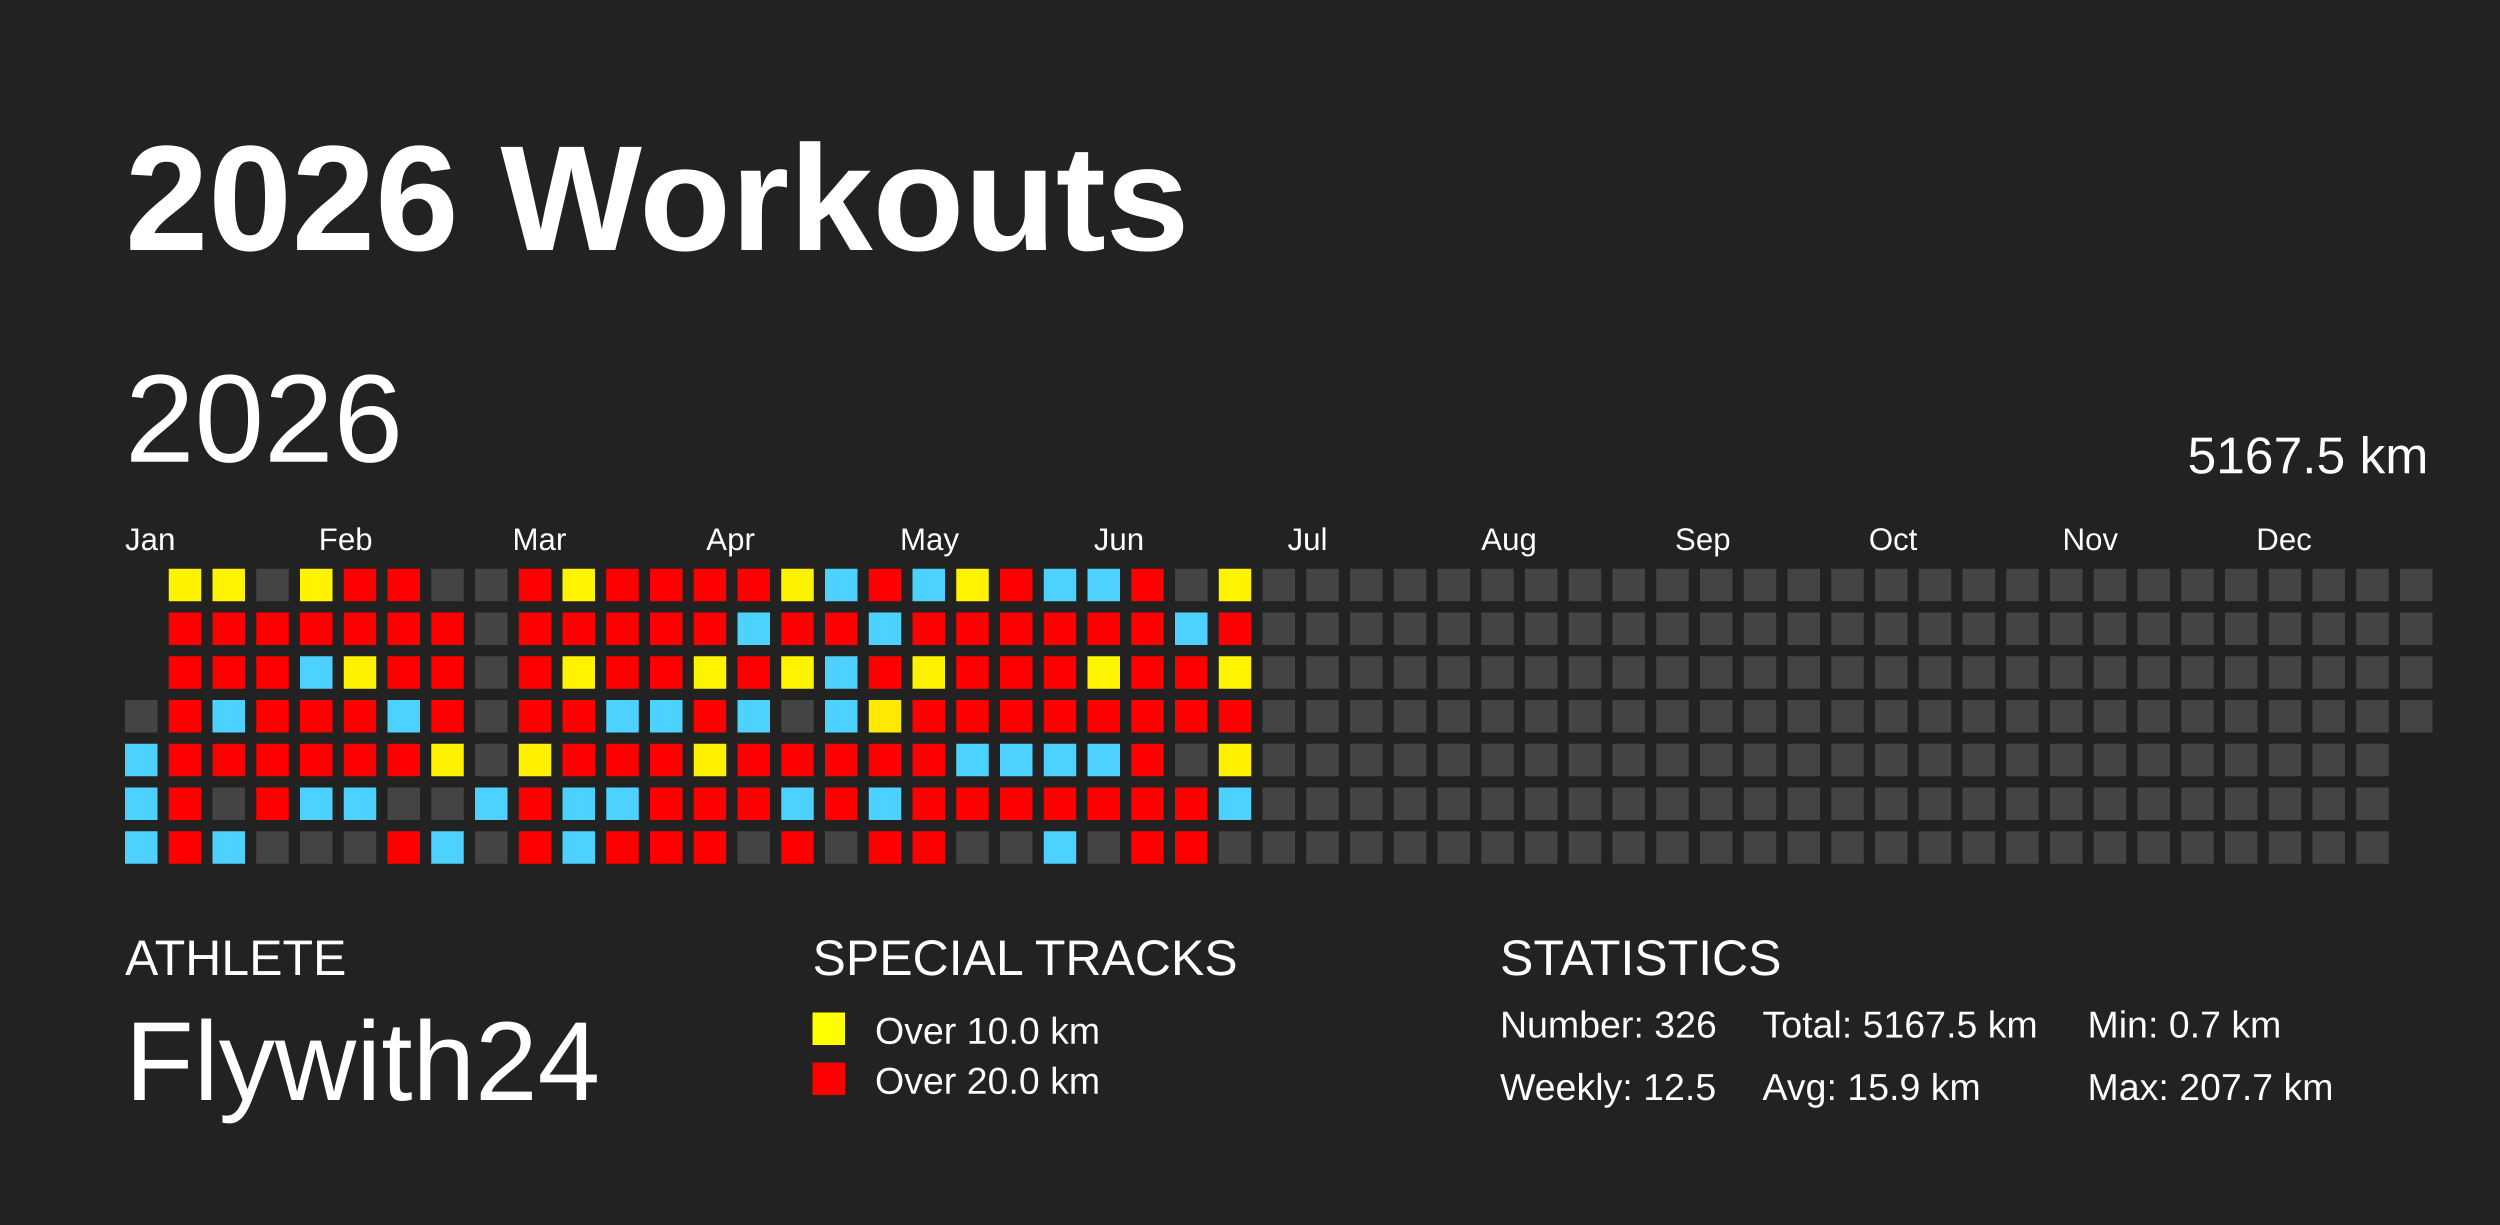
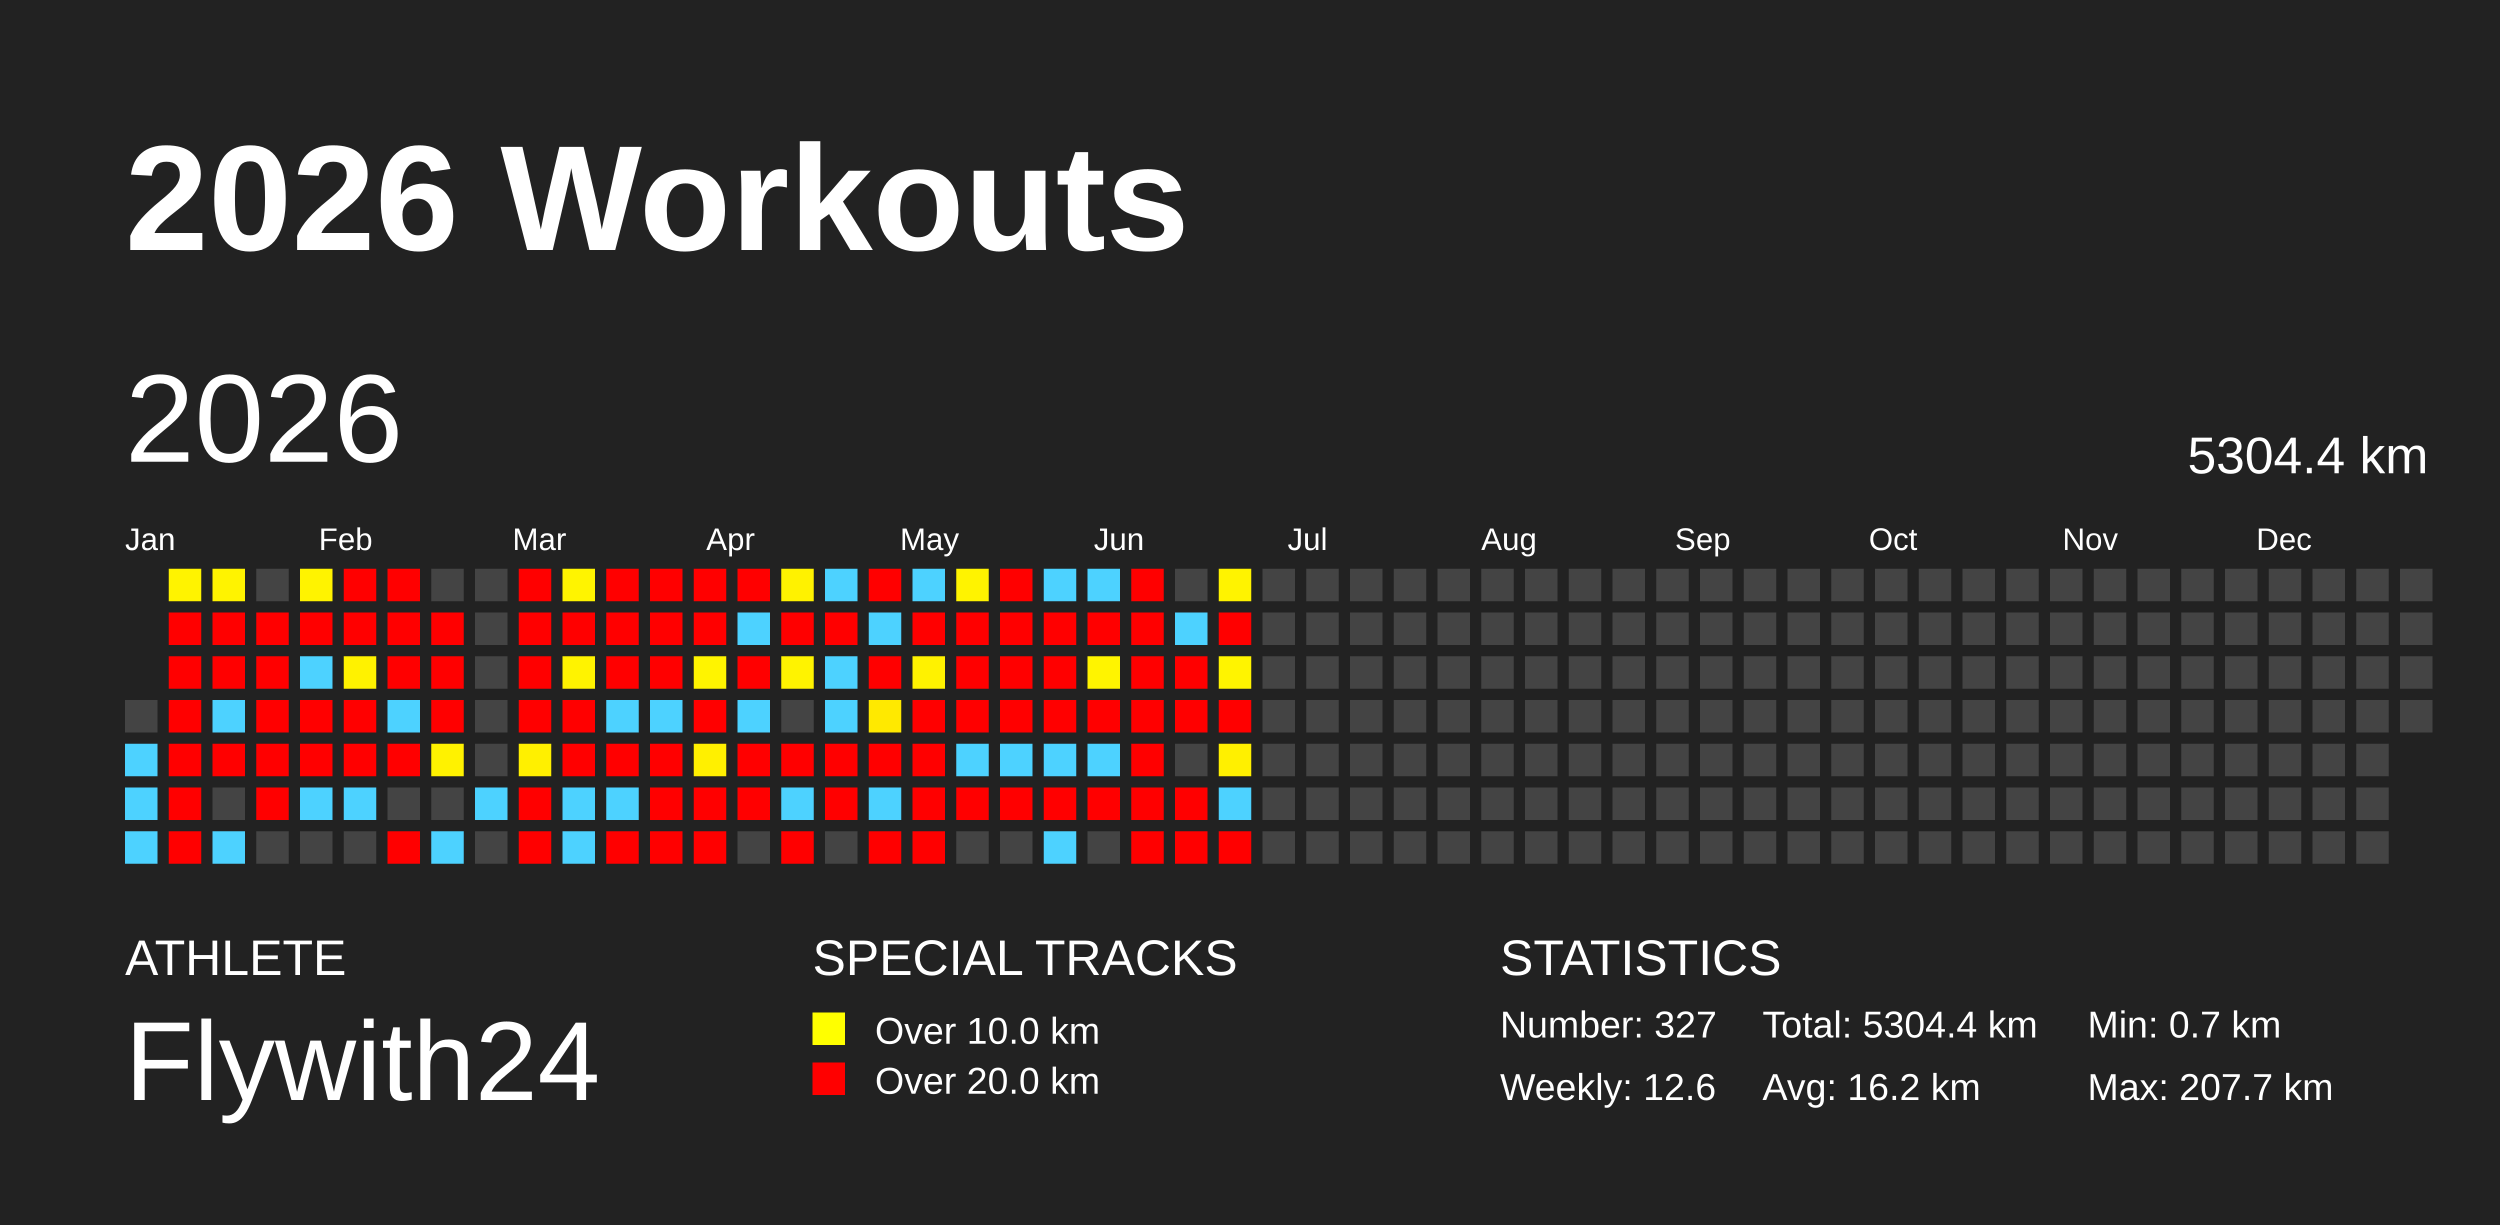
<svg xmlns="http://www.w3.org/2000/svg" baseProfile="full" height="98mm" version="1.1" viewBox="0,0,200,98" width="200mm">
  <defs />
  <rect fill="#222222" height="98" width="200" x="0" y="0" />
  <text fill="#FFFFFF" style="font-size:12px; font-family:Arial; font-weight:bold;" x="10" y="20">2026 Workouts</text>
  <text fill="#FFFFFF" style="font-size:4px; font-family:Arial" x="10" y="78">ATHLETE</text>
  <text fill="#FFFFFF" style="font-size:9px; font-family:Arial" x="10" y="88">Flywith24</text>
  <text fill="#FFFFFF" style="font-size:4px; font-family:Arial" x="65" y="78">SPECIAL TRACKS</text>
  <rect fill="yellow" height="2.6" width="2.6" x="65" y="81" />
  <text fill="#FFFFFF" style="font-size:3px; font-family:Arial" x="70" y="83.5">Over 10.0 km</text>
  <rect fill="red" height="2.6" width="2.6" x="65" y="85" />
  <text fill="#FFFFFF" style="font-size:3px; font-family:Arial" x="70" y="87.5">Over 20.0 km</text>
  <text fill="#FFFFFF" style="font-size:4px; font-family:Arial" x="120" y="78">STATISTICS</text>
-   <text fill="#FFFFFF" style="font-size:3px; font-family:Arial" x="120" y="83">Number: 326</text>
-   <text fill="#FFFFFF" style="font-size:3px; font-family:Arial" x="120" y="88">Weekly: 12.5</text>
-   <text fill="#FFFFFF" style="font-size:3px; font-family:Arial" x="141" y="83">Total: 5167.5 km</text>
-   <text fill="#FFFFFF" style="font-size:3px; font-family:Arial" x="141" y="88">Avg: 15.9 km</text>
+   <text fill="#FFFFFF" style="font-size:3px; font-family:Arial" x="120" y="83">Number: 327</text>
+   <text fill="#FFFFFF" style="font-size:3px; font-family:Arial" x="120" y="88">Weekly: 12.6</text>
+   <text fill="#FFFFFF" style="font-size:3px; font-family:Arial" x="141" y="83">Total: 5304.4 km</text>
+   <text fill="#FFFFFF" style="font-size:3px; font-family:Arial" x="141" y="88">Avg: 16.2 km</text>
  <text fill="#FFFFFF" style="font-size:3px; font-family:Arial" x="167" y="83">Min: 0.7 km</text>
  <text fill="#FFFFFF" style="font-size:3px; font-family:Arial" x="167" y="88">Max: 207.7 km</text>
  <text dominant-baseline="hanging" fill="#FFFFFF" style="font-size:10.0px; font-family:Arial;" x="10" y="30">2026</text>
-   <text dominant-baseline="hanging" fill="#FFFFFF" style="font-size:4.125px; font-family:Arial;" x="175" y="35">5167.5 km</text>
+   <text dominant-baseline="hanging" fill="#FFFFFF" style="font-size:4.125px; font-family:Arial;" x="175" y="35">5304.4 km</text>
  <text fill="#FFFFFF" style="font-size:2.5px; font-family:Arial" x="10.0" y="44">Jan</text>
  <text fill="#FFFFFF" style="font-size:2.5px; font-family:Arial" x="25.5" y="44">Feb</text>
  <text fill="#FFFFFF" style="font-size:2.5px; font-family:Arial" x="41.0" y="44">Mar</text>
  <text fill="#FFFFFF" style="font-size:2.5px; font-family:Arial" x="56.5" y="44">Apr</text>
  <text fill="#FFFFFF" style="font-size:2.5px; font-family:Arial" x="72.0" y="44">May</text>
  <text fill="#FFFFFF" style="font-size:2.5px; font-family:Arial" x="87.5" y="44">Jun</text>
  <text fill="#FFFFFF" style="font-size:2.5px; font-family:Arial" x="103.0" y="44">Jul</text>
  <text fill="#FFFFFF" style="font-size:2.5px; font-family:Arial" x="118.5" y="44">Aug</text>
  <text fill="#FFFFFF" style="font-size:2.5px; font-family:Arial" x="134.0" y="44">Sep</text>
  <text fill="#FFFFFF" style="font-size:2.5px; font-family:Arial" x="149.5" y="44">Oct</text>
  <text fill="#FFFFFF" style="font-size:2.5px; font-family:Arial" x="165.0" y="44">Nov</text>
  <text fill="#FFFFFF" style="font-size:2.5px; font-family:Arial" x="180.5" y="44">Dec</text>
  <rect fill="#444444" height="2.6" width="2.6" x="10.0" y="56.0" />
  <rect fill="#4dd2ff" height="2.6" width="2.6" x="10.0" y="59.5" />
  <rect fill="#4dd2ff" height="2.6" width="2.6" x="10.0" y="63.0" />
  <rect fill="#4dd2ff" height="2.6" width="2.6" x="10.0" y="66.5" />
  <rect fill="#fff300" height="2.6" width="2.6" x="13.5" y="45.5" />
  <rect fill="red" height="2.6" width="2.6" x="13.5" y="49.0" />
  <rect fill="red" height="2.6" width="2.6" x="13.5" y="52.5" />
  <rect fill="red" height="2.6" width="2.6" x="13.5" y="56.0" />
  <rect fill="red" height="2.6" width="2.6" x="13.5" y="59.5" />
  <rect fill="red" height="2.6" width="2.6" x="13.5" y="63.0" />
  <rect fill="red" height="2.6" width="2.6" x="13.5" y="66.5" />
  <rect fill="#fff300" height="2.6" width="2.6" x="17.0" y="45.5" />
  <rect fill="red" height="2.6" width="2.6" x="17.0" y="49.0" />
  <rect fill="red" height="2.6" width="2.6" x="17.0" y="52.5" />
  <rect fill="#4dd2ff" height="2.6" width="2.6" x="17.0" y="56.0" />
  <rect fill="red" height="2.6" width="2.6" x="17.0" y="59.5" />
  <rect fill="#444444" height="2.6" width="2.6" x="17.0" y="63.0" />
  <rect fill="#4dd2ff" height="2.6" width="2.6" x="17.0" y="66.5" />
  <rect fill="#444444" height="2.6" width="2.6" x="20.5" y="45.5" />
  <rect fill="red" height="2.6" width="2.6" x="20.5" y="49.0" />
  <rect fill="red" height="2.6" width="2.6" x="20.5" y="52.5" />
  <rect fill="red" height="2.6" width="2.6" x="20.5" y="56.0" />
  <rect fill="red" height="2.6" width="2.6" x="20.5" y="59.5" />
  <rect fill="red" height="2.6" width="2.6" x="20.5" y="63.0" />
  <rect fill="#444444" height="2.6" width="2.6" x="20.5" y="66.5" />
  <rect fill="#fff300" height="2.6" width="2.6" x="24.0" y="45.5" />
  <rect fill="red" height="2.6" width="2.6" x="24.0" y="49.0" />
  <rect fill="#4dd2ff" height="2.6" width="2.6" x="24.0" y="52.5" />
  <rect fill="red" height="2.6" width="2.6" x="24.0" y="56.0" />
  <rect fill="red" height="2.6" width="2.6" x="24.0" y="59.5" />
  <rect fill="#4dd2ff" height="2.6" width="2.6" x="24.0" y="63.0" />
  <rect fill="#444444" height="2.6" width="2.6" x="24.0" y="66.5" />
  <rect fill="red" height="2.6" width="2.6" x="27.5" y="45.5" />
  <rect fill="red" height="2.6" width="2.6" x="27.5" y="49.0" />
  <rect fill="#fff200" height="2.6" width="2.6" x="27.5" y="52.5" />
  <rect fill="red" height="2.6" width="2.6" x="27.5" y="56.0" />
  <rect fill="red" height="2.6" width="2.6" x="27.5" y="59.5" />
  <rect fill="#4dd2ff" height="2.6" width="2.6" x="27.5" y="63.0" />
  <rect fill="#444444" height="2.6" width="2.6" x="27.5" y="66.5" />
  <rect fill="red" height="2.6" width="2.6" x="31.0" y="45.5" />
  <rect fill="red" height="2.6" width="2.6" x="31.0" y="49.0" />
  <rect fill="red" height="2.6" width="2.6" x="31.0" y="52.5" />
  <rect fill="#4dd2ff" height="2.6" width="2.6" x="31.0" y="56.0" />
  <rect fill="red" height="2.6" width="2.6" x="31.0" y="59.5" />
  <rect fill="#444444" height="2.6" width="2.6" x="31.0" y="63.0" />
  <rect fill="red" height="2.6" width="2.6" x="31.0" y="66.5" />
  <rect fill="#444444" height="2.6" width="2.6" x="34.5" y="45.5" />
  <rect fill="red" height="2.6" width="2.6" x="34.5" y="49.0" />
  <rect fill="red" height="2.6" width="2.6" x="34.5" y="52.5" />
  <rect fill="red" height="2.6" width="2.6" x="34.5" y="56.0" />
  <rect fill="#fff200" height="2.6" width="2.6" x="34.5" y="59.5" />
  <rect fill="#444444" height="2.6" width="2.6" x="34.5" y="63.0" />
  <rect fill="#4dd2ff" height="2.6" width="2.6" x="34.5" y="66.5" />
  <rect fill="#444444" height="2.6" width="2.6" x="38.0" y="45.5" />
  <rect fill="#444444" height="2.6" width="2.6" x="38.0" y="49.0" />
  <rect fill="#444444" height="2.6" width="2.6" x="38.0" y="52.5" />
  <rect fill="#444444" height="2.6" width="2.6" x="38.0" y="56.0" />
  <rect fill="#444444" height="2.6" width="2.6" x="38.0" y="59.5" />
  <rect fill="#4dd2ff" height="2.6" width="2.6" x="38.0" y="63.0" />
  <rect fill="#444444" height="2.6" width="2.6" x="38.0" y="66.5" />
  <rect fill="red" height="2.6" width="2.6" x="41.5" y="45.5" />
  <rect fill="red" height="2.6" width="2.6" x="41.5" y="49.0" />
  <rect fill="red" height="2.6" width="2.6" x="41.5" y="52.5" />
  <rect fill="red" height="2.6" width="2.6" x="41.5" y="56.0" />
  <rect fill="#fff000" height="2.6" width="2.6" x="41.5" y="59.5" />
  <rect fill="red" height="2.6" width="2.6" x="41.5" y="63.0" />
  <rect fill="red" height="2.6" width="2.6" x="41.5" y="66.5" />
  <rect fill="#fff400" height="2.6" width="2.6" x="45.0" y="45.5" />
  <rect fill="red" height="2.6" width="2.6" x="45.0" y="49.0" />
  <rect fill="#fff300" height="2.6" width="2.6" x="45.0" y="52.5" />
  <rect fill="red" height="2.6" width="2.6" x="45.0" y="56.0" />
  <rect fill="red" height="2.6" width="2.6" x="45.0" y="59.5" />
  <rect fill="#4dd2ff" height="2.6" width="2.6" x="45.0" y="63.0" />
  <rect fill="#4dd2ff" height="2.6" width="2.6" x="45.0" y="66.5" />
  <rect fill="red" height="2.6" width="2.6" x="48.5" y="45.5" />
  <rect fill="red" height="2.6" width="2.6" x="48.5" y="49.0" />
  <rect fill="red" height="2.6" width="2.6" x="48.5" y="52.5" />
  <rect fill="#4dd2ff" height="2.6" width="2.6" x="48.5" y="56.0" />
  <rect fill="red" height="2.6" width="2.6" x="48.5" y="59.5" />
  <rect fill="#4dd2ff" height="2.6" width="2.6" x="48.5" y="63.0" />
  <rect fill="red" height="2.6" width="2.6" x="48.5" y="66.5" />
  <rect fill="red" height="2.6" width="2.6" x="52.0" y="45.5" />
  <rect fill="red" height="2.6" width="2.6" x="52.0" y="49.0" />
  <rect fill="red" height="2.6" width="2.6" x="52.0" y="52.5" />
  <rect fill="#4dd2ff" height="2.6" width="2.6" x="52.0" y="56.0" />
  <rect fill="red" height="2.6" width="2.6" x="52.0" y="59.5" />
  <rect fill="red" height="2.6" width="2.6" x="52.0" y="63.0" />
  <rect fill="red" height="2.6" width="2.6" x="52.0" y="66.5" />
  <rect fill="red" height="2.6" width="2.6" x="55.5" y="45.5" />
  <rect fill="red" height="2.6" width="2.6" x="55.5" y="49.0" />
  <rect fill="#fff400" height="2.6" width="2.6" x="55.5" y="52.5" />
  <rect fill="red" height="2.6" width="2.6" x="55.5" y="56.0" />
  <rect fill="#fff000" height="2.6" width="2.6" x="55.5" y="59.5" />
  <rect fill="red" height="2.6" width="2.6" x="55.5" y="63.0" />
  <rect fill="red" height="2.6" width="2.6" x="55.5" y="66.5" />
  <rect fill="red" height="2.6" width="2.6" x="59.0" y="45.5" />
  <rect fill="#4dd2ff" height="2.6" width="2.6" x="59.0" y="49.0" />
  <rect fill="red" height="2.6" width="2.6" x="59.0" y="52.5" />
  <rect fill="#4dd2ff" height="2.6" width="2.6" x="59.0" y="56.0" />
  <rect fill="red" height="2.6" width="2.6" x="59.0" y="59.5" />
  <rect fill="red" height="2.6" width="2.6" x="59.0" y="63.0" />
  <rect fill="#444444" height="2.6" width="2.6" x="59.0" y="66.5" />
  <rect fill="#fff200" height="2.6" width="2.6" x="62.5" y="45.5" />
  <rect fill="red" height="2.6" width="2.6" x="62.5" y="49.0" />
  <rect fill="#fff300" height="2.6" width="2.6" x="62.5" y="52.5" />
  <rect fill="#444444" height="2.6" width="2.6" x="62.5" y="56.0" />
  <rect fill="red" height="2.6" width="2.6" x="62.5" y="59.5" />
  <rect fill="#4dd2ff" height="2.6" width="2.6" x="62.5" y="63.0" />
  <rect fill="red" height="2.6" width="2.6" x="62.5" y="66.5" />
  <rect fill="#4dd2ff" height="2.6" width="2.6" x="66.0" y="45.5" />
  <rect fill="red" height="2.6" width="2.6" x="66.0" y="49.0" />
  <rect fill="#4dd2ff" height="2.6" width="2.6" x="66.0" y="52.5" />
  <rect fill="#4dd2ff" height="2.6" width="2.6" x="66.0" y="56.0" />
  <rect fill="red" height="2.6" width="2.6" x="66.0" y="59.5" />
  <rect fill="red" height="2.6" width="2.6" x="66.0" y="63.0" />
  <rect fill="#444444" height="2.6" width="2.6" x="66.0" y="66.5" />
  <rect fill="red" height="2.6" width="2.6" x="69.5" y="45.5" />
  <rect fill="#4dd2ff" height="2.6" width="2.6" x="69.5" y="49.0" />
  <rect fill="red" height="2.6" width="2.6" x="69.5" y="52.5" />
  <rect fill="#ffe900" height="2.6" width="2.6" x="69.5" y="56.0" />
  <rect fill="red" height="2.6" width="2.6" x="69.5" y="59.5" />
  <rect fill="#4dd2ff" height="2.6" width="2.6" x="69.5" y="63.0" />
  <rect fill="red" height="2.6" width="2.6" x="69.5" y="66.5" />
  <rect fill="#4dd2ff" height="2.6" width="2.6" x="73.0" y="45.5" />
  <rect fill="red" height="2.6" width="2.6" x="73.0" y="49.0" />
  <rect fill="#fff200" height="2.6" width="2.6" x="73.0" y="52.5" />
  <rect fill="red" height="2.6" width="2.6" x="73.0" y="56.0" />
  <rect fill="red" height="2.6" width="2.6" x="73.0" y="59.5" />
  <rect fill="red" height="2.6" width="2.6" x="73.0" y="63.0" />
  <rect fill="red" height="2.6" width="2.6" x="73.0" y="66.5" />
  <rect fill="#fff300" height="2.6" width="2.6" x="76.5" y="45.5" />
  <rect fill="red" height="2.6" width="2.6" x="76.5" y="49.0" />
  <rect fill="red" height="2.6" width="2.6" x="76.5" y="52.5" />
  <rect fill="red" height="2.6" width="2.6" x="76.5" y="56.0" />
  <rect fill="#4dd2ff" height="2.6" width="2.6" x="76.5" y="59.5" />
  <rect fill="red" height="2.6" width="2.6" x="76.5" y="63.0" />
  <rect fill="#444444" height="2.6" width="2.6" x="76.5" y="66.5" />
  <rect fill="red" height="2.6" width="2.6" x="80.0" y="45.5" />
  <rect fill="red" height="2.6" width="2.6" x="80.0" y="49.0" />
  <rect fill="red" height="2.6" width="2.6" x="80.0" y="52.5" />
  <rect fill="red" height="2.6" width="2.6" x="80.0" y="56.0" />
  <rect fill="#4dd2ff" height="2.6" width="2.6" x="80.0" y="59.5" />
  <rect fill="red" height="2.6" width="2.6" x="80.0" y="63.0" />
  <rect fill="#444444" height="2.6" width="2.6" x="80.0" y="66.5" />
  <rect fill="#4dd2ff" height="2.6" width="2.6" x="83.5" y="45.5" />
  <rect fill="red" height="2.6" width="2.6" x="83.5" y="49.0" />
  <rect fill="red" height="2.6" width="2.6" x="83.5" y="52.5" />
  <rect fill="red" height="2.6" width="2.6" x="83.5" y="56.0" />
  <rect fill="#4dd2ff" height="2.6" width="2.6" x="83.5" y="59.5" />
  <rect fill="red" height="2.6" width="2.6" x="83.5" y="63.0" />
  <rect fill="#4dd2ff" height="2.6" width="2.6" x="83.5" y="66.5" />
  <rect fill="#4dd2ff" height="2.6" width="2.6" x="87.0" y="45.5" />
  <rect fill="red" height="2.6" width="2.6" x="87.0" y="49.0" />
  <rect fill="#fff400" height="2.6" width="2.6" x="87.0" y="52.5" />
  <rect fill="red" height="2.6" width="2.6" x="87.0" y="56.0" />
  <rect fill="#4dd2ff" height="2.6" width="2.6" x="87.0" y="59.5" />
  <rect fill="red" height="2.6" width="2.6" x="87.0" y="63.0" />
  <rect fill="#444444" height="2.6" width="2.6" x="87.0" y="66.5" />
  <rect fill="red" height="2.6" width="2.6" x="90.5" y="45.5" />
  <rect fill="red" height="2.6" width="2.6" x="90.5" y="49.0" />
  <rect fill="red" height="2.6" width="2.6" x="90.5" y="52.5" />
  <rect fill="red" height="2.6" width="2.6" x="90.5" y="56.0" />
  <rect fill="red" height="2.6" width="2.6" x="90.5" y="59.5" />
  <rect fill="red" height="2.6" width="2.6" x="90.5" y="63.0" />
  <rect fill="red" height="2.6" width="2.6" x="90.5" y="66.5" />
  <rect fill="#444444" height="2.6" width="2.6" x="94.0" y="45.5" />
  <rect fill="#4dd2ff" height="2.6" width="2.6" x="94.0" y="49.0" />
  <rect fill="red" height="2.6" width="2.6" x="94.0" y="52.5" />
  <rect fill="red" height="2.6" width="2.6" x="94.0" y="56.0" />
  <rect fill="#444444" height="2.6" width="2.6" x="94.0" y="59.5" />
  <rect fill="red" height="2.6" width="2.6" x="94.0" y="63.0" />
  <rect fill="red" height="2.6" width="2.6" x="94.0" y="66.5" />
  <rect fill="#fff300" height="2.6" width="2.6" x="97.5" y="45.5" />
  <rect fill="red" height="2.6" width="2.6" x="97.5" y="49.0" />
  <rect fill="#fff400" height="2.6" width="2.6" x="97.5" y="52.5" />
  <rect fill="red" height="2.6" width="2.6" x="97.5" y="56.0" />
  <rect fill="#fff000" height="2.6" width="2.6" x="97.5" y="59.5" />
  <rect fill="#4dd2ff" height="2.6" width="2.6" x="97.5" y="63.0" />
-   <rect fill="#444444" height="2.6" width="2.6" x="97.5" y="66.5" />
+   <rect fill="red" height="2.6" width="2.6" x="97.5" y="66.5" />
  <rect fill="#444444" height="2.6" width="2.6" x="101.0" y="45.5" />
  <rect fill="#444444" height="2.6" width="2.6" x="101.0" y="49.0" />
  <rect fill="#444444" height="2.6" width="2.6" x="101.0" y="52.5" />
  <rect fill="#444444" height="2.6" width="2.6" x="101.0" y="56.0" />
  <rect fill="#444444" height="2.6" width="2.6" x="101.0" y="59.5" />
  <rect fill="#444444" height="2.6" width="2.6" x="101.0" y="63.0" />
  <rect fill="#444444" height="2.6" width="2.6" x="101.0" y="66.5" />
  <rect fill="#444444" height="2.6" width="2.6" x="104.5" y="45.5" />
  <rect fill="#444444" height="2.6" width="2.6" x="104.5" y="49.0" />
  <rect fill="#444444" height="2.6" width="2.6" x="104.5" y="52.5" />
  <rect fill="#444444" height="2.6" width="2.6" x="104.5" y="56.0" />
  <rect fill="#444444" height="2.6" width="2.6" x="104.5" y="59.5" />
  <rect fill="#444444" height="2.6" width="2.6" x="104.5" y="63.0" />
  <rect fill="#444444" height="2.6" width="2.6" x="104.5" y="66.5" />
  <rect fill="#444444" height="2.6" width="2.6" x="108.0" y="45.5" />
  <rect fill="#444444" height="2.6" width="2.6" x="108.0" y="49.0" />
  <rect fill="#444444" height="2.6" width="2.6" x="108.0" y="52.5" />
  <rect fill="#444444" height="2.6" width="2.6" x="108.0" y="56.0" />
  <rect fill="#444444" height="2.6" width="2.6" x="108.0" y="59.5" />
  <rect fill="#444444" height="2.6" width="2.6" x="108.0" y="63.0" />
  <rect fill="#444444" height="2.6" width="2.6" x="108.0" y="66.5" />
  <rect fill="#444444" height="2.6" width="2.6" x="111.5" y="45.5" />
  <rect fill="#444444" height="2.6" width="2.6" x="111.5" y="49.0" />
  <rect fill="#444444" height="2.6" width="2.6" x="111.5" y="52.5" />
  <rect fill="#444444" height="2.6" width="2.6" x="111.5" y="56.0" />
  <rect fill="#444444" height="2.6" width="2.6" x="111.5" y="59.5" />
  <rect fill="#444444" height="2.6" width="2.6" x="111.5" y="63.0" />
  <rect fill="#444444" height="2.6" width="2.6" x="111.5" y="66.5" />
  <rect fill="#444444" height="2.6" width="2.6" x="115.0" y="45.5" />
  <rect fill="#444444" height="2.6" width="2.6" x="115.0" y="49.0" />
  <rect fill="#444444" height="2.6" width="2.6" x="115.0" y="52.5" />
  <rect fill="#444444" height="2.6" width="2.6" x="115.0" y="56.0" />
  <rect fill="#444444" height="2.6" width="2.6" x="115.0" y="59.5" />
  <rect fill="#444444" height="2.6" width="2.6" x="115.0" y="63.0" />
  <rect fill="#444444" height="2.6" width="2.6" x="115.0" y="66.5" />
  <rect fill="#444444" height="2.6" width="2.6" x="118.5" y="45.5" />
  <rect fill="#444444" height="2.6" width="2.6" x="118.5" y="49.0" />
  <rect fill="#444444" height="2.6" width="2.6" x="118.5" y="52.5" />
  <rect fill="#444444" height="2.6" width="2.6" x="118.5" y="56.0" />
  <rect fill="#444444" height="2.6" width="2.6" x="118.5" y="59.5" />
  <rect fill="#444444" height="2.6" width="2.6" x="118.5" y="63.0" />
  <rect fill="#444444" height="2.6" width="2.6" x="118.5" y="66.5" />
  <rect fill="#444444" height="2.6" width="2.6" x="122.0" y="45.5" />
  <rect fill="#444444" height="2.6" width="2.6" x="122.0" y="49.0" />
  <rect fill="#444444" height="2.6" width="2.6" x="122.0" y="52.5" />
  <rect fill="#444444" height="2.6" width="2.6" x="122.0" y="56.0" />
  <rect fill="#444444" height="2.6" width="2.6" x="122.0" y="59.5" />
  <rect fill="#444444" height="2.6" width="2.6" x="122.0" y="63.0" />
  <rect fill="#444444" height="2.6" width="2.6" x="122.0" y="66.5" />
  <rect fill="#444444" height="2.6" width="2.6" x="125.5" y="45.5" />
  <rect fill="#444444" height="2.6" width="2.6" x="125.5" y="49.0" />
  <rect fill="#444444" height="2.6" width="2.6" x="125.5" y="52.5" />
  <rect fill="#444444" height="2.6" width="2.6" x="125.5" y="56.0" />
  <rect fill="#444444" height="2.6" width="2.6" x="125.5" y="59.5" />
  <rect fill="#444444" height="2.6" width="2.6" x="125.5" y="63.0" />
  <rect fill="#444444" height="2.6" width="2.6" x="125.5" y="66.5" />
  <rect fill="#444444" height="2.6" width="2.6" x="129.0" y="45.5" />
  <rect fill="#444444" height="2.6" width="2.6" x="129.0" y="49.0" />
  <rect fill="#444444" height="2.6" width="2.6" x="129.0" y="52.5" />
  <rect fill="#444444" height="2.6" width="2.6" x="129.0" y="56.0" />
  <rect fill="#444444" height="2.6" width="2.6" x="129.0" y="59.5" />
  <rect fill="#444444" height="2.6" width="2.6" x="129.0" y="63.0" />
  <rect fill="#444444" height="2.6" width="2.6" x="129.0" y="66.5" />
  <rect fill="#444444" height="2.6" width="2.6" x="132.5" y="45.5" />
  <rect fill="#444444" height="2.6" width="2.6" x="132.5" y="49.0" />
  <rect fill="#444444" height="2.6" width="2.6" x="132.5" y="52.5" />
  <rect fill="#444444" height="2.6" width="2.6" x="132.5" y="56.0" />
  <rect fill="#444444" height="2.6" width="2.6" x="132.5" y="59.5" />
  <rect fill="#444444" height="2.6" width="2.6" x="132.5" y="63.0" />
  <rect fill="#444444" height="2.6" width="2.6" x="132.5" y="66.5" />
  <rect fill="#444444" height="2.6" width="2.6" x="136.0" y="45.5" />
  <rect fill="#444444" height="2.6" width="2.6" x="136.0" y="49.0" />
  <rect fill="#444444" height="2.6" width="2.6" x="136.0" y="52.5" />
  <rect fill="#444444" height="2.6" width="2.6" x="136.0" y="56.0" />
  <rect fill="#444444" height="2.6" width="2.6" x="136.0" y="59.5" />
  <rect fill="#444444" height="2.6" width="2.6" x="136.0" y="63.0" />
  <rect fill="#444444" height="2.6" width="2.6" x="136.0" y="66.5" />
  <rect fill="#444444" height="2.6" width="2.6" x="139.5" y="45.5" />
  <rect fill="#444444" height="2.6" width="2.6" x="139.5" y="49.0" />
  <rect fill="#444444" height="2.6" width="2.6" x="139.5" y="52.5" />
  <rect fill="#444444" height="2.6" width="2.6" x="139.5" y="56.0" />
  <rect fill="#444444" height="2.6" width="2.6" x="139.5" y="59.5" />
  <rect fill="#444444" height="2.6" width="2.6" x="139.5" y="63.0" />
  <rect fill="#444444" height="2.6" width="2.6" x="139.5" y="66.5" />
  <rect fill="#444444" height="2.6" width="2.6" x="143.0" y="45.5" />
  <rect fill="#444444" height="2.6" width="2.6" x="143.0" y="49.0" />
  <rect fill="#444444" height="2.6" width="2.6" x="143.0" y="52.5" />
  <rect fill="#444444" height="2.6" width="2.6" x="143.0" y="56.0" />
  <rect fill="#444444" height="2.6" width="2.6" x="143.0" y="59.5" />
  <rect fill="#444444" height="2.6" width="2.6" x="143.0" y="63.0" />
  <rect fill="#444444" height="2.6" width="2.6" x="143.0" y="66.5" />
  <rect fill="#444444" height="2.6" width="2.6" x="146.5" y="45.5" />
  <rect fill="#444444" height="2.6" width="2.6" x="146.5" y="49.0" />
  <rect fill="#444444" height="2.6" width="2.6" x="146.5" y="52.5" />
  <rect fill="#444444" height="2.6" width="2.6" x="146.5" y="56.0" />
  <rect fill="#444444" height="2.6" width="2.6" x="146.5" y="59.5" />
  <rect fill="#444444" height="2.6" width="2.6" x="146.5" y="63.0" />
  <rect fill="#444444" height="2.6" width="2.6" x="146.5" y="66.5" />
  <rect fill="#444444" height="2.6" width="2.6" x="150.0" y="45.5" />
  <rect fill="#444444" height="2.6" width="2.6" x="150.0" y="49.0" />
  <rect fill="#444444" height="2.6" width="2.6" x="150.0" y="52.5" />
  <rect fill="#444444" height="2.6" width="2.6" x="150.0" y="56.0" />
  <rect fill="#444444" height="2.6" width="2.6" x="150.0" y="59.5" />
  <rect fill="#444444" height="2.6" width="2.6" x="150.0" y="63.0" />
  <rect fill="#444444" height="2.6" width="2.6" x="150.0" y="66.5" />
  <rect fill="#444444" height="2.6" width="2.6" x="153.5" y="45.5" />
  <rect fill="#444444" height="2.6" width="2.6" x="153.5" y="49.0" />
  <rect fill="#444444" height="2.6" width="2.6" x="153.5" y="52.5" />
  <rect fill="#444444" height="2.6" width="2.6" x="153.5" y="56.0" />
  <rect fill="#444444" height="2.6" width="2.6" x="153.5" y="59.5" />
  <rect fill="#444444" height="2.6" width="2.6" x="153.5" y="63.0" />
  <rect fill="#444444" height="2.6" width="2.6" x="153.5" y="66.5" />
  <rect fill="#444444" height="2.6" width="2.6" x="157.0" y="45.5" />
  <rect fill="#444444" height="2.6" width="2.6" x="157.0" y="49.0" />
  <rect fill="#444444" height="2.6" width="2.6" x="157.0" y="52.5" />
  <rect fill="#444444" height="2.6" width="2.6" x="157.0" y="56.0" />
  <rect fill="#444444" height="2.6" width="2.6" x="157.0" y="59.5" />
  <rect fill="#444444" height="2.6" width="2.6" x="157.0" y="63.0" />
  <rect fill="#444444" height="2.6" width="2.6" x="157.0" y="66.5" />
  <rect fill="#444444" height="2.6" width="2.6" x="160.5" y="45.5" />
  <rect fill="#444444" height="2.6" width="2.6" x="160.5" y="49.0" />
  <rect fill="#444444" height="2.6" width="2.6" x="160.5" y="52.5" />
  <rect fill="#444444" height="2.6" width="2.6" x="160.5" y="56.0" />
  <rect fill="#444444" height="2.6" width="2.6" x="160.5" y="59.5" />
  <rect fill="#444444" height="2.6" width="2.6" x="160.5" y="63.0" />
  <rect fill="#444444" height="2.6" width="2.6" x="160.5" y="66.5" />
  <rect fill="#444444" height="2.6" width="2.6" x="164.0" y="45.5" />
  <rect fill="#444444" height="2.6" width="2.6" x="164.0" y="49.0" />
  <rect fill="#444444" height="2.6" width="2.6" x="164.0" y="52.5" />
  <rect fill="#444444" height="2.6" width="2.6" x="164.0" y="56.0" />
  <rect fill="#444444" height="2.6" width="2.6" x="164.0" y="59.5" />
  <rect fill="#444444" height="2.6" width="2.6" x="164.0" y="63.0" />
  <rect fill="#444444" height="2.6" width="2.6" x="164.0" y="66.5" />
  <rect fill="#444444" height="2.6" width="2.6" x="167.5" y="45.5" />
  <rect fill="#444444" height="2.6" width="2.6" x="167.5" y="49.0" />
  <rect fill="#444444" height="2.6" width="2.6" x="167.5" y="52.5" />
  <rect fill="#444444" height="2.6" width="2.6" x="167.5" y="56.0" />
  <rect fill="#444444" height="2.6" width="2.6" x="167.5" y="59.5" />
  <rect fill="#444444" height="2.6" width="2.6" x="167.5" y="63.0" />
  <rect fill="#444444" height="2.6" width="2.6" x="167.5" y="66.5" />
  <rect fill="#444444" height="2.6" width="2.6" x="171.0" y="45.5" />
  <rect fill="#444444" height="2.6" width="2.6" x="171.0" y="49.0" />
  <rect fill="#444444" height="2.6" width="2.6" x="171.0" y="52.5" />
  <rect fill="#444444" height="2.6" width="2.6" x="171.0" y="56.0" />
  <rect fill="#444444" height="2.6" width="2.6" x="171.0" y="59.5" />
  <rect fill="#444444" height="2.6" width="2.6" x="171.0" y="63.0" />
  <rect fill="#444444" height="2.6" width="2.6" x="171.0" y="66.5" />
  <rect fill="#444444" height="2.6" width="2.6" x="174.5" y="45.5" />
  <rect fill="#444444" height="2.6" width="2.6" x="174.5" y="49.0" />
  <rect fill="#444444" height="2.6" width="2.6" x="174.5" y="52.5" />
  <rect fill="#444444" height="2.6" width="2.6" x="174.5" y="56.0" />
  <rect fill="#444444" height="2.6" width="2.6" x="174.5" y="59.5" />
  <rect fill="#444444" height="2.6" width="2.6" x="174.5" y="63.0" />
  <rect fill="#444444" height="2.6" width="2.6" x="174.5" y="66.5" />
  <rect fill="#444444" height="2.6" width="2.6" x="178.0" y="45.5" />
  <rect fill="#444444" height="2.6" width="2.6" x="178.0" y="49.0" />
  <rect fill="#444444" height="2.6" width="2.6" x="178.0" y="52.5" />
  <rect fill="#444444" height="2.6" width="2.6" x="178.0" y="56.0" />
  <rect fill="#444444" height="2.6" width="2.6" x="178.0" y="59.5" />
  <rect fill="#444444" height="2.6" width="2.6" x="178.0" y="63.0" />
  <rect fill="#444444" height="2.6" width="2.6" x="178.0" y="66.5" />
  <rect fill="#444444" height="2.6" width="2.6" x="181.5" y="45.5" />
  <rect fill="#444444" height="2.6" width="2.6" x="181.5" y="49.0" />
  <rect fill="#444444" height="2.6" width="2.6" x="181.5" y="52.5" />
  <rect fill="#444444" height="2.6" width="2.6" x="181.5" y="56.0" />
  <rect fill="#444444" height="2.6" width="2.6" x="181.5" y="59.5" />
  <rect fill="#444444" height="2.6" width="2.6" x="181.5" y="63.0" />
  <rect fill="#444444" height="2.6" width="2.6" x="181.5" y="66.5" />
  <rect fill="#444444" height="2.6" width="2.6" x="185.0" y="45.5" />
  <rect fill="#444444" height="2.6" width="2.6" x="185.0" y="49.0" />
  <rect fill="#444444" height="2.6" width="2.6" x="185.0" y="52.5" />
  <rect fill="#444444" height="2.6" width="2.6" x="185.0" y="56.0" />
  <rect fill="#444444" height="2.6" width="2.6" x="185.0" y="59.5" />
  <rect fill="#444444" height="2.6" width="2.6" x="185.0" y="63.0" />
  <rect fill="#444444" height="2.6" width="2.6" x="185.0" y="66.5" />
  <rect fill="#444444" height="2.6" width="2.6" x="188.5" y="45.5" />
  <rect fill="#444444" height="2.6" width="2.6" x="188.5" y="49.0" />
  <rect fill="#444444" height="2.6" width="2.6" x="188.5" y="52.5" />
  <rect fill="#444444" height="2.6" width="2.6" x="188.5" y="56.0" />
  <rect fill="#444444" height="2.6" width="2.6" x="188.5" y="59.5" />
  <rect fill="#444444" height="2.6" width="2.6" x="188.5" y="63.0" />
  <rect fill="#444444" height="2.6" width="2.6" x="188.5" y="66.5" />
  <rect fill="#444444" height="2.6" width="2.6" x="192.0" y="45.5" />
  <rect fill="#444444" height="2.6" width="2.6" x="192.0" y="49.0" />
  <rect fill="#444444" height="2.6" width="2.6" x="192.0" y="52.5" />
  <rect fill="#444444" height="2.6" width="2.6" x="192.0" y="56.0" />
</svg>
